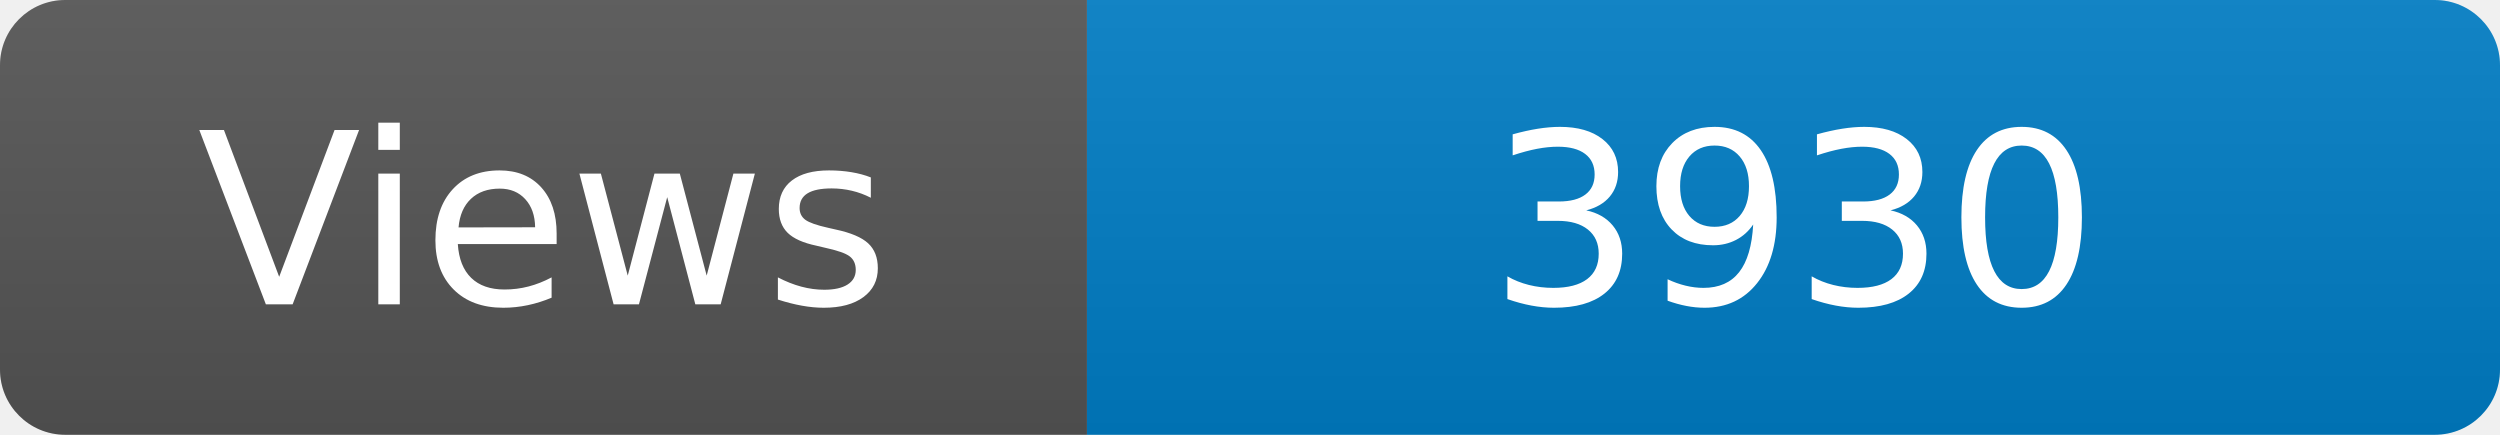
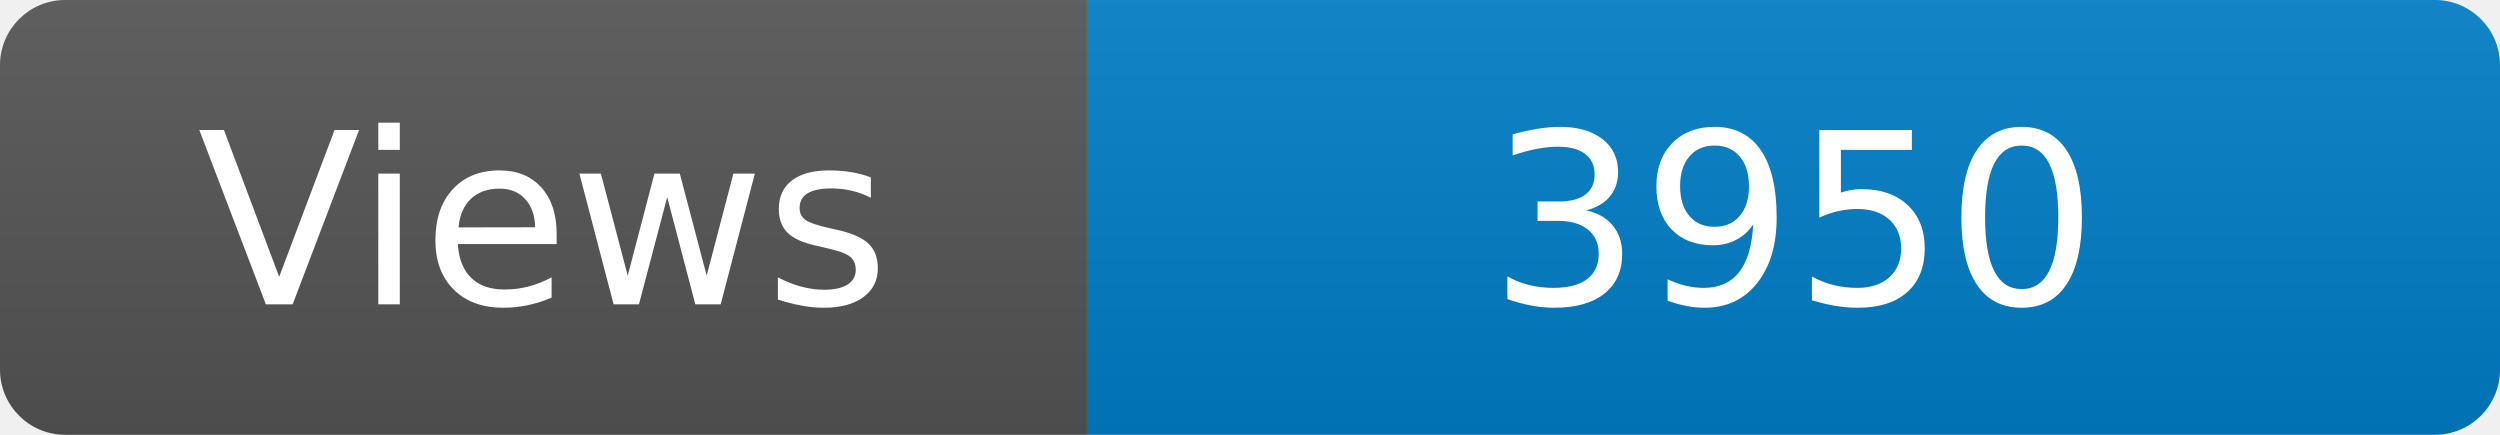
<svg xmlns="http://www.w3.org/2000/svg" width="115" height="20" role="img" aria-label="Maintained?: yes">
  <linearGradient id="s" x2="0" y2="100%">
    <stop offset="0" stop-color="#bbb" stop-opacity=".1" />
    <stop offset="1" stop-opacity=".1" />
  </linearGradient>
  <clipPath id="r">
    <rect width="115" height="20" rx="3" fill="#fff" />
  </clipPath>
  <g clip-path="url(#r)">
    <rect width="50" height="20" fill="#555" />
    <rect x="50" width="160" height="20" fill="#007ec6" />
    <rect width="115" height="20" fill="url(#s)" />
  </g>
  <g fill="#fff" text-anchor="middle" font-family="Verdana,Geneva,DejaVu Sans,sans-serif" font-size="110">
    <text x="250" y="140" transform="scale(.1)" fill="#fff">Views</text>
-     <text x="825" y="140" transform="scale(.1)" fill="#fff">3930</text>
+     <text x="825" y="140" transform="scale(.1)" fill="#fff">3950</text>
  </g>
</svg>
